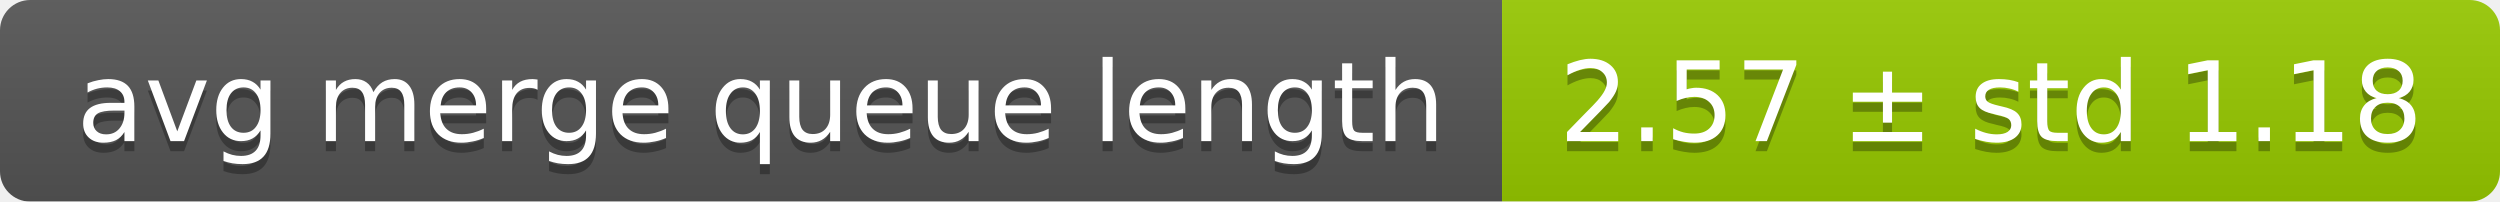
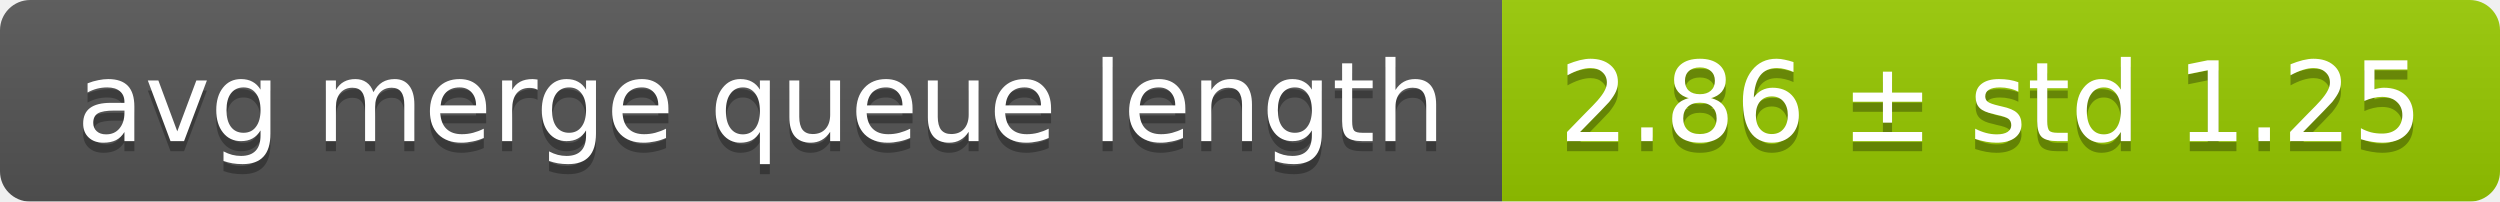
<svg xmlns="http://www.w3.org/2000/svg" width="248" height="20">
  <linearGradient id="smooth" x2="0" y2="100%">
    <stop offset="0" stop-color="#bbb" stop-opacity=".1" />
    <stop offset="1" stop-opacity=".1" />
  </linearGradient>
  <mask id="round">
    <rect width="248" height="20" rx="3" fill="#fff" />
  </mask>
  <g mask="url(#round)">
    <rect width="149" height="20" fill="#555" />
    <rect x="149" width="99" height="20" fill="#97ca00" />
    <rect width="248" height="20" fill="url(#smooth)" />
  </g>
  <g fill="#fff" text-anchor="middle" font-family="DejaVu Sans,Verdana,Geneva,sans-serif" font-size="11">
    <text x="75.5" y="15" fill="#010101" fill-opacity=".3">avg merge queue length</text>
    <text x="75.5" y="14">avg merge queue length</text>
-     <text x="197.5" y="15" fill="#010101" fill-opacity=".3">2.57 ± std 1.18</text>
-     <text x="197.5" y="14">2.57 ± std 1.18</text>
+     <text x="197.5" y="15" fill="#010101" fill-opacity=".3">2.86 ± std 1.25</text>
+     <text x="197.5" y="14">2.86 ± std 1.25</text>
  </g>
</svg>
